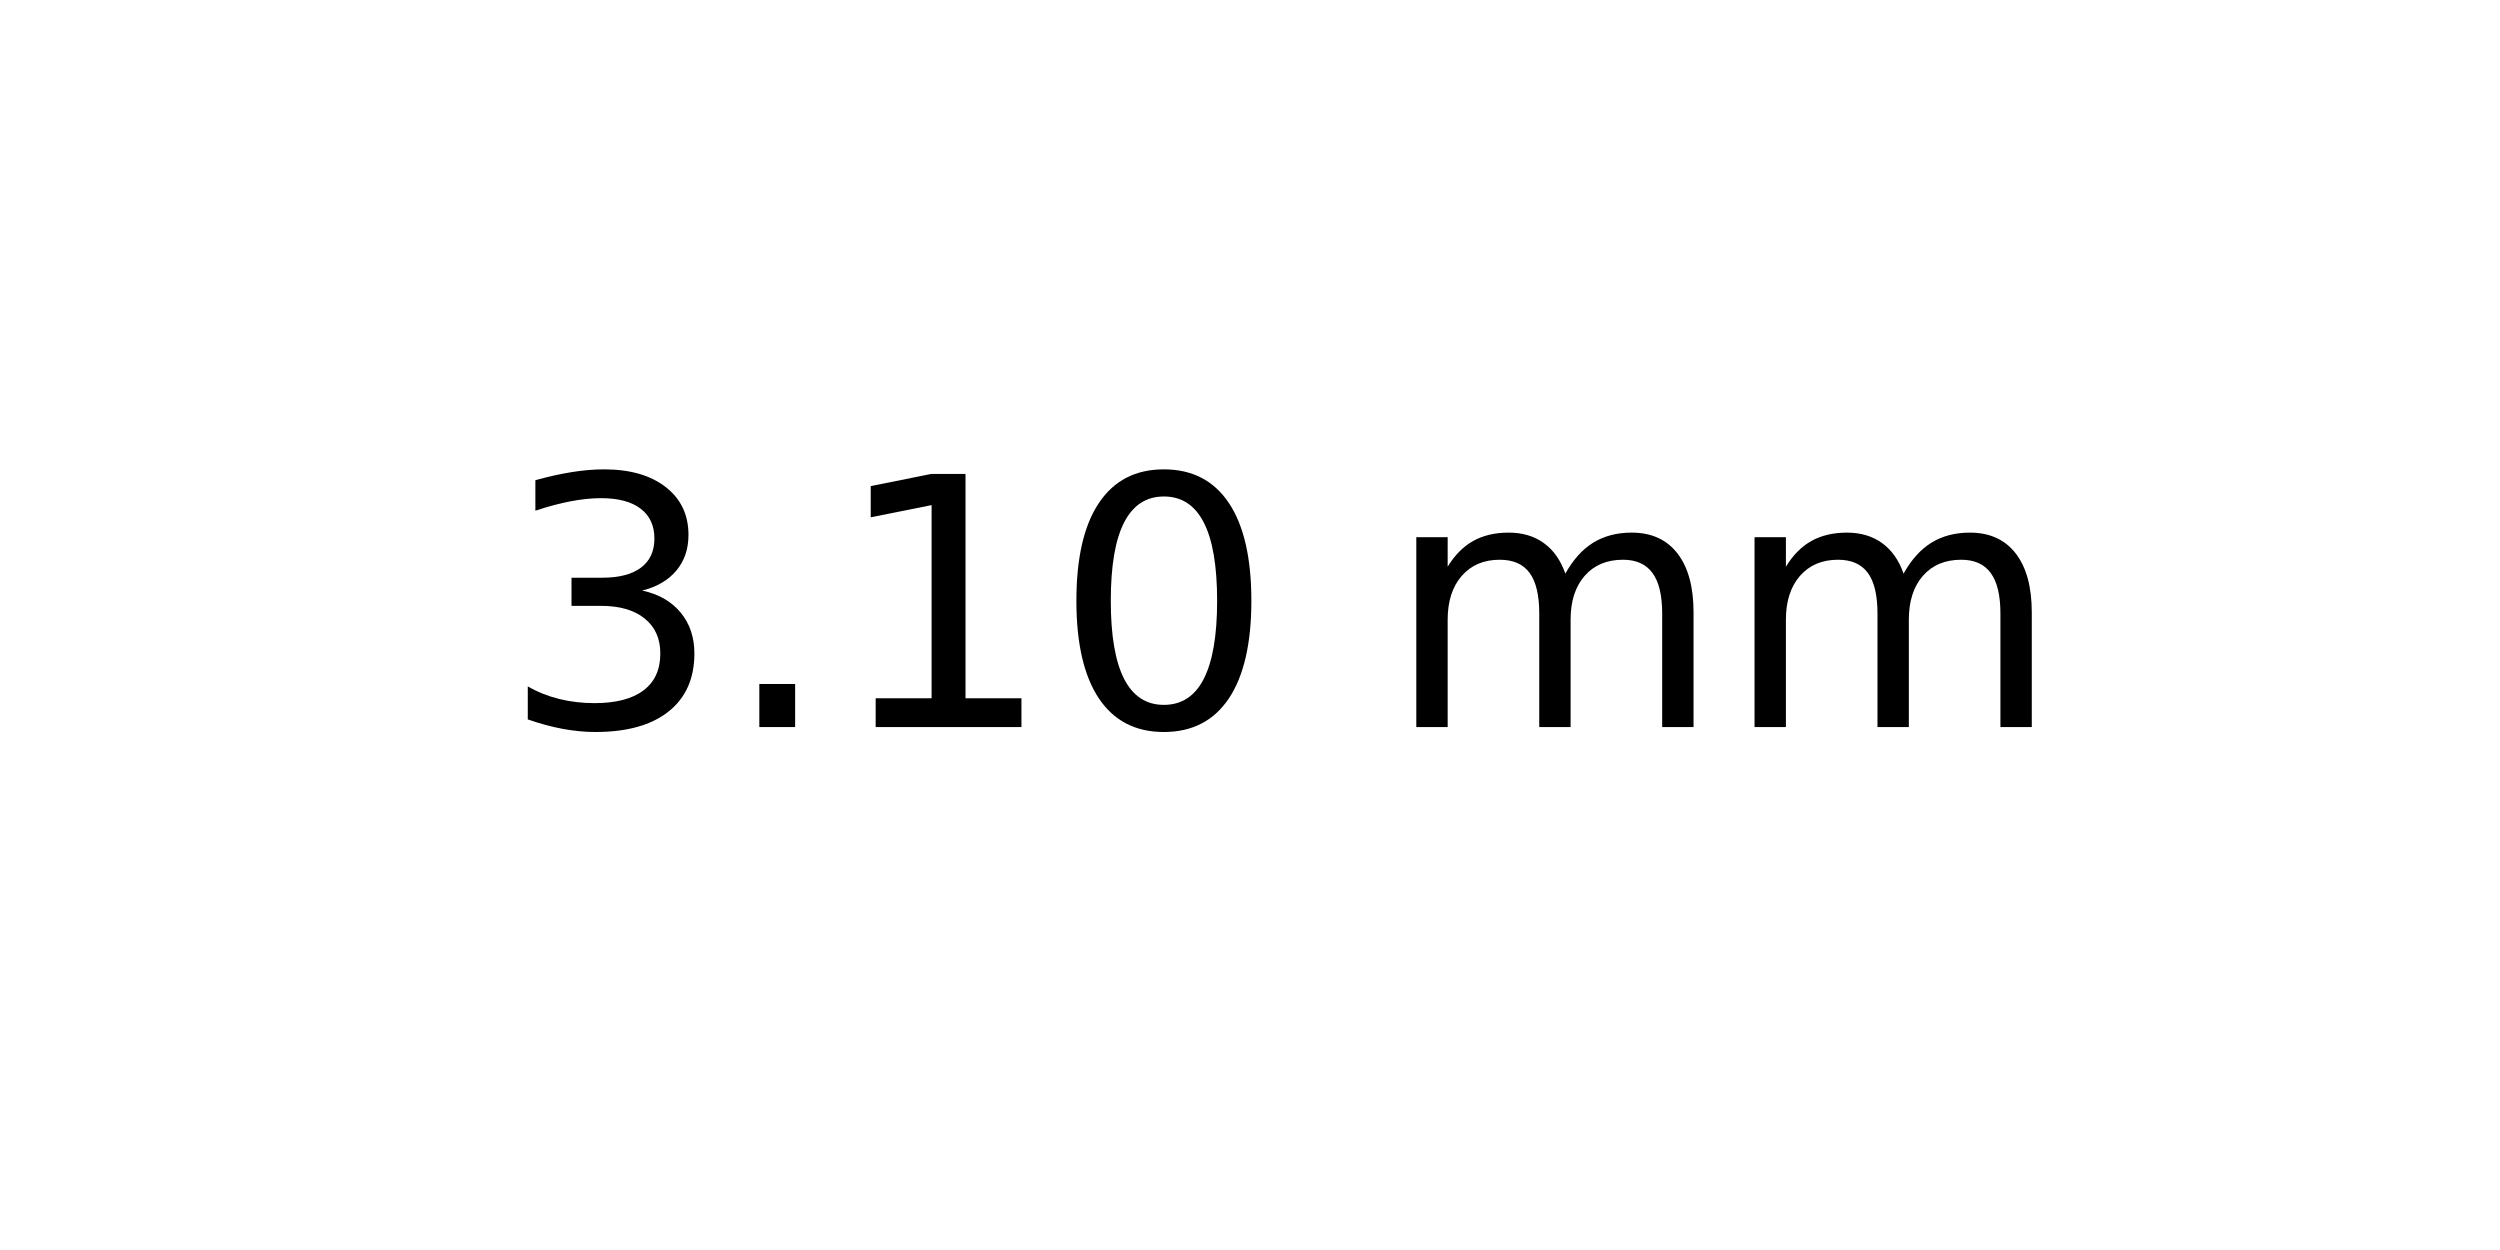
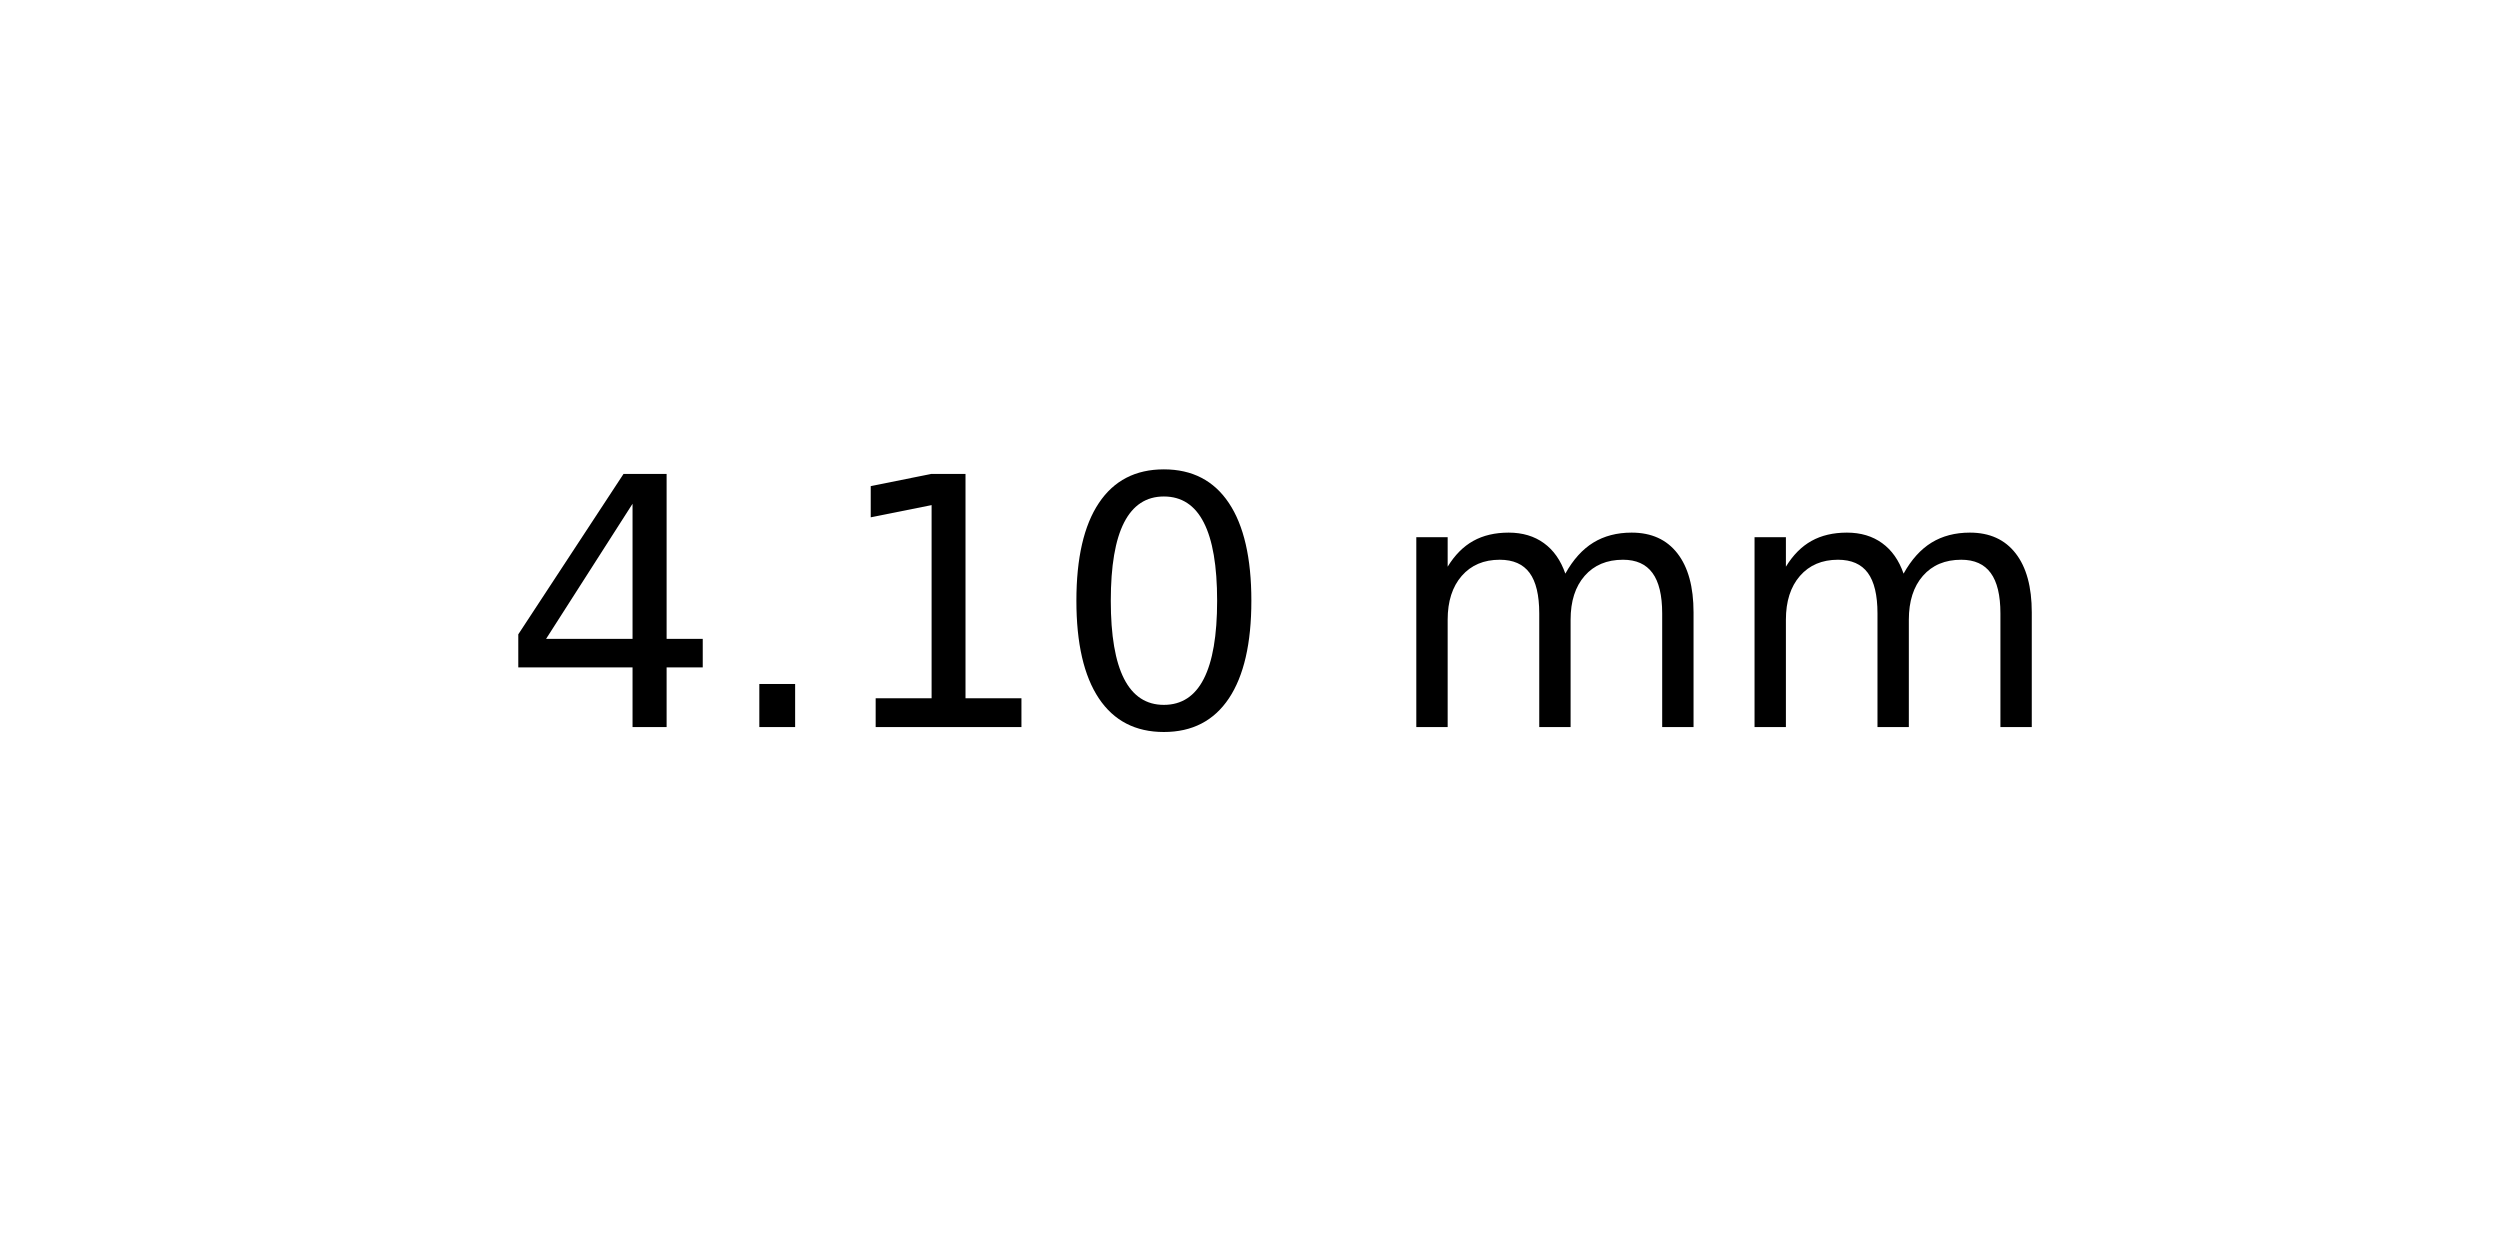
<svg xmlns="http://www.w3.org/2000/svg" xmlns:xlink="http://www.w3.org/1999/xlink" width="72pt" height="36pt" viewBox="0 0 72 36" version="1.1">
  <defs>
    <style type="text/css">*{stroke-linejoin: round; stroke-linecap: butt}</style>
  </defs>
  <g id="figure_1">
    <g id="axes_1">
      <g id="text_1">
        <g transform="translate(14.4375 20.93937) scale(0.1 -0.1)">
          <defs>
-             <path id="DejaVuSans-33" d="M 2597 2516  Q 3050 2419 3304 2112  Q 3559 1806 3559 1356  Q 3559 666 3084 287  Q 2609 -91 1734 -91  Q 1441 -91 1130 -33  Q 819 25 488 141  L 488 750  Q 750 597 1062 519  Q 1375 441 1716 441  Q 2309 441 2620 675  Q 2931 909 2931 1356  Q 2931 1769 2642 2001  Q 2353 2234 1838 2234  L 1294 2234  L 1294 2753  L 1863 2753  Q 2328 2753 2575 2939  Q 2822 3125 2822 3475  Q 2822 3834 2567 4026  Q 2313 4219 1838 4219  Q 1578 4219 1281 4162  Q 984 4106 628 3988  L 628 4550  Q 988 4650 1302 4700  Q 1616 4750 1894 4750  Q 2613 4750 3031 4423  Q 3450 4097 3450 3541  Q 3450 3153 3228 2886  Q 3006 2619 2597 2516  z " transform="scale(0.015625)" />
+             <path id="DejaVuSans-34" d="M 2419 4116  L 825 1625  L 2419 1625  L 2419 4116  z M 2253 4666  L 3047 4666  L 3047 1625  L 3713 1625  L 3713 1100  L 3047 1100  L 3047 0  L 2419 0  L 2419 1100  L 313 1100  L 313 1709  L 2253 4666  z " transform="scale(0.015625)" />
            <path id="DejaVuSans-2e" d="M 684 794  L 1344 794  L 1344 0  L 684 0  L 684 794  z " transform="scale(0.015625)" />
            <path id="DejaVuSans-31" d="M 794 531  L 1825 531  L 1825 4091  L 703 3866  L 703 4441  L 1819 4666  L 2450 4666  L 2450 531  L 3481 531  L 3481 0  L 794 0  L 794 531  z " transform="scale(0.015625)" />
            <path id="DejaVuSans-30" d="M 2034 4250  Q 1547 4250 1301 3770  Q 1056 3291 1056 2328  Q 1056 1369 1301 889  Q 1547 409 2034 409  Q 2525 409 2770 889  Q 3016 1369 3016 2328  Q 3016 3291 2770 3770  Q 2525 4250 2034 4250  z M 2034 4750  Q 2819 4750 3233 4129  Q 3647 3509 3647 2328  Q 3647 1150 3233 529  Q 2819 -91 2034 -91  Q 1250 -91 836 529  Q 422 1150 422 2328  Q 422 3509 836 4129  Q 1250 4750 2034 4750  z " transform="scale(0.015625)" />
            <path id="DejaVuSans-20" transform="scale(0.015625)" />
            <path id="DejaVuSans-6d" d="M 3328 2828  Q 3544 3216 3844 3400  Q 4144 3584 4550 3584  Q 5097 3584 5394 3201  Q 5691 2819 5691 2113  L 5691 0  L 5113 0  L 5113 2094  Q 5113 2597 4934 2840  Q 4756 3084 4391 3084  Q 3944 3084 3684 2787  Q 3425 2491 3425 1978  L 3425 0  L 2847 0  L 2847 2094  Q 2847 2600 2669 2842  Q 2491 3084 2119 3084  Q 1678 3084 1418 2786  Q 1159 2488 1159 1978  L 1159 0  L 581 0  L 581 3500  L 1159 3500  L 1159 2956  Q 1356 3278 1631 3431  Q 1906 3584 2284 3584  Q 2666 3584 2933 3390  Q 3200 3197 3328 2828  z " transform="scale(0.015625)" />
          </defs>
-           <use xlink:href="#DejaVuSans-33" />
+           <use xlink:href="#DejaVuSans-34" />
          <use xlink:href="#DejaVuSans-2e" x="63.623" />
          <use xlink:href="#DejaVuSans-31" x="95.41" />
          <use xlink:href="#DejaVuSans-30" x="159.033" />
          <use xlink:href="#DejaVuSans-20" x="222.656" />
          <use xlink:href="#DejaVuSans-6d" x="254.443" />
          <use xlink:href="#DejaVuSans-6d" x="351.855" />
        </g>
      </g>
    </g>
  </g>
</svg>
